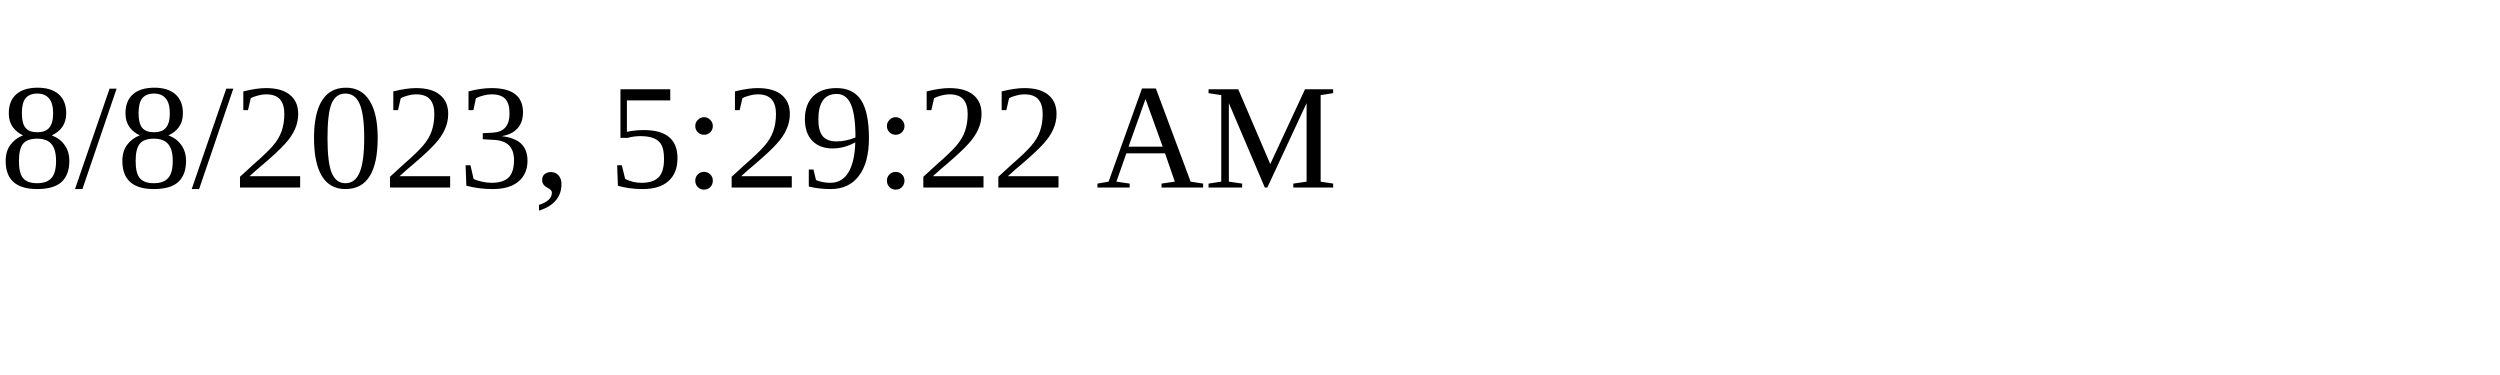
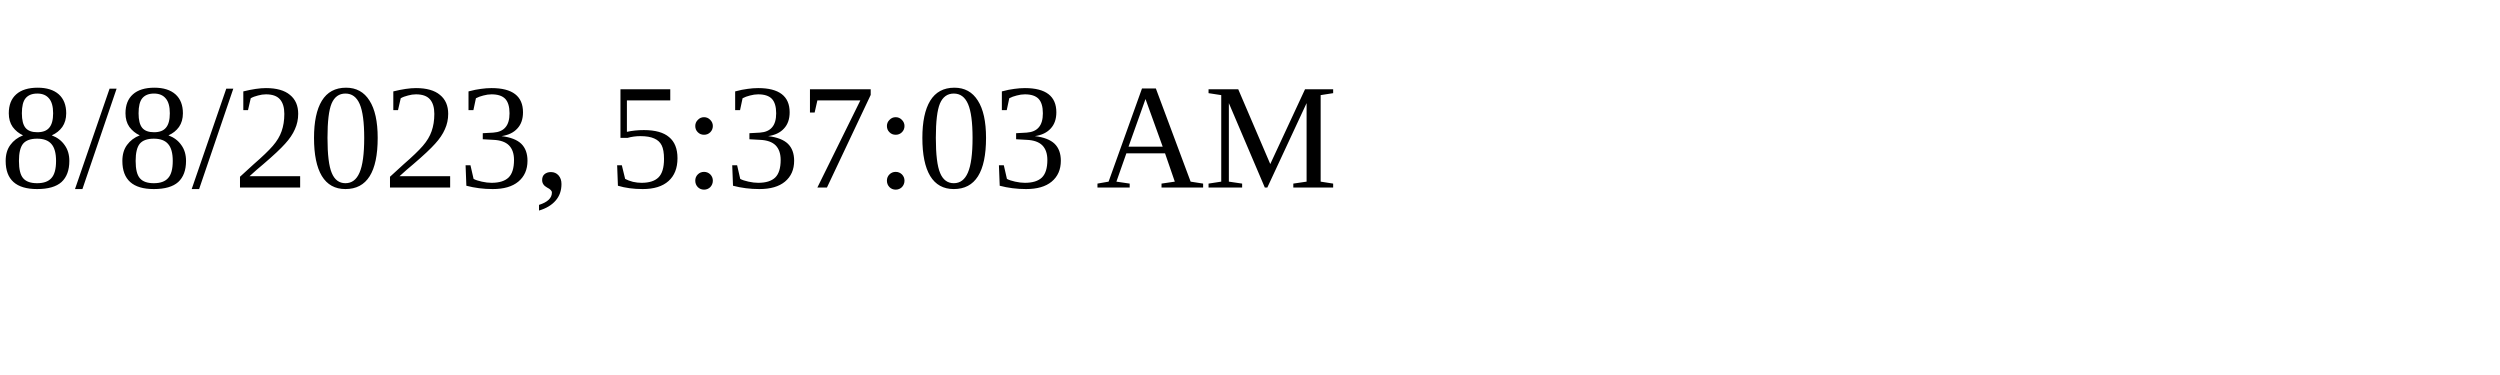
<svg xmlns="http://www.w3.org/2000/svg" height="30" width="200">
-   <text x="0" y="15">8/8/2023, 5:29:22 AM</text>
+   <text x="0" y="15">8/8/2023, 5:37:03 AM</text>
</svg>
